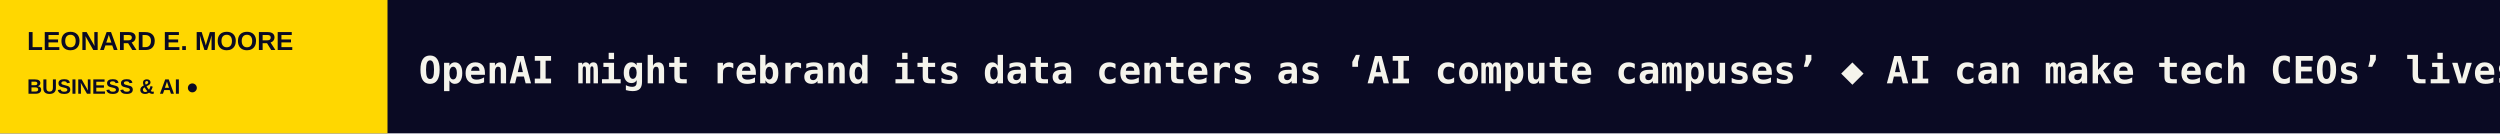
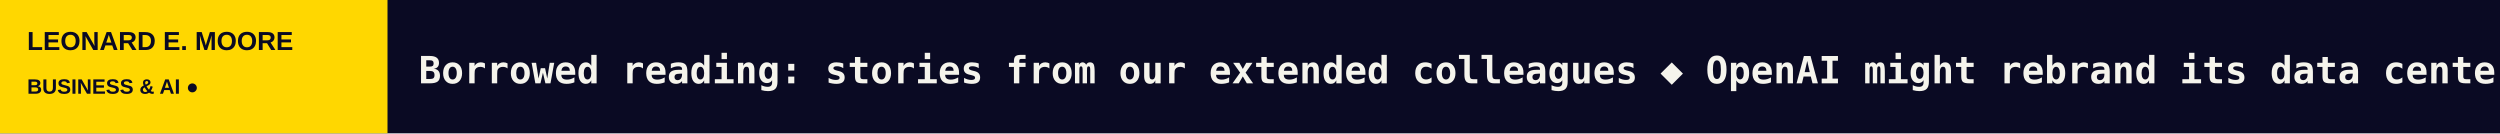
<svg xmlns="http://www.w3.org/2000/svg" width="1200" height="64" viewBox="0 0 1200 64" role="img" aria-label="LEONARD E. MOORE scrolling headlines">
  <rect width="1200" height="64" fill="#0A0A23" />
  <rect width="186" height="64" fill="#FFD700" />
  <text x="13" y="24" fill="#0A0A23" font-size="12.5" font-family="Arial,sans-serif" font-weight="800">LEONARD E. MOORE</text>
  <text x="13" y="45" fill="#0A0A23" font-size="10" font-family="Arial,sans-serif" font-weight="800">BUSINESS &amp; AI  ●</text>
  <defs>
    <clipPath id="window">
      <rect x="186" y="0" width="1014" height="64" />
    </clipPath>
  </defs>
  <g clip-path="url(#window)">
    <g>
-       <text x="201" y="40" font-size="18" font-weight="600" font-family="monospace" fill="#F5F4EC" textLength="4380" lengthAdjust="spacing">OpenAI might rebrand its data centers as ‘AI compute campuses’   ◆   AI can make tech CEOs’ lives easier. What about everyone else?   ◆   TechCrunch Mobility: A new, bigger AV boom is here   ◆   Binance resumes withdrawals following $6.3 billion breach   ◆   Pixel 11 Pro Fold: Sturdy rectangle in a wide wide world   ◆   Here’s what ‘renoa’ — the first new fiber in 25 years — feels like   ◆   </text>
-       <text x="4581" y="40" font-size="18" font-weight="600" font-family="monospace" fill="#F5F4EC" textLength="4380" lengthAdjust="spacing">OpenAI might rebrand its data centers as ‘AI compute campuses’   ◆   AI can make tech CEOs’ lives easier. What about everyone else?   ◆   TechCrunch Mobility: A new, bigger AV boom is here   ◆   Binance resumes withdrawals following $6.3 billion breach   ◆   Pixel 11 Pro Fold: Sturdy rectangle in a wide wide world   ◆   Here’s what ‘renoa’ — the first new fiber in 25 years — feels like   ◆   </text>
-       <animateTransform attributeName="transform" type="translate" from="0 0" to="-4380 0" dur="64s" repeatCount="indefinite" />
+       <text x="201" y="40" font-size="18" font-weight="600" font-family="monospace" fill="#F5F4EC" textLength="4248" lengthAdjust="spacing">Borrowed reading: stories from our extended colleagues   ◆   OpenAI might rebrand its data centers as ‘AI compute campuses’   ◆   AI can make tech CEOs’ lives easier. What about everyone else?   ◆   TechCrunch Mobility: A new, bigger AV boom is here   ◆   Binance resumes withdrawals following $6.3 billion breach   ◆   Pixel 11 Pro Fold: Sturdy rectangle in a wide wide world   ◆   </text>
+       <text x="4449" y="40" font-size="18" font-weight="600" font-family="monospace" fill="#F5F4EC" textLength="4248" lengthAdjust="spacing">Borrowed reading: stories from our extended colleagues   ◆   OpenAI might rebrand its data centers as ‘AI compute campuses’   ◆   AI can make tech CEOs’ lives easier. What about everyone else?   ◆   TechCrunch Mobility: A new, bigger AV boom is here   ◆   Binance resumes withdrawals following $6.3 billion breach   ◆   Pixel 11 Pro Fold: Sturdy rectangle in a wide wide world   ◆   </text>
+       <animateTransform attributeName="transform" type="translate" from="0 0" to="-4248 0" dur="62s" repeatCount="indefinite" />
    </g>
  </g>
</svg>
